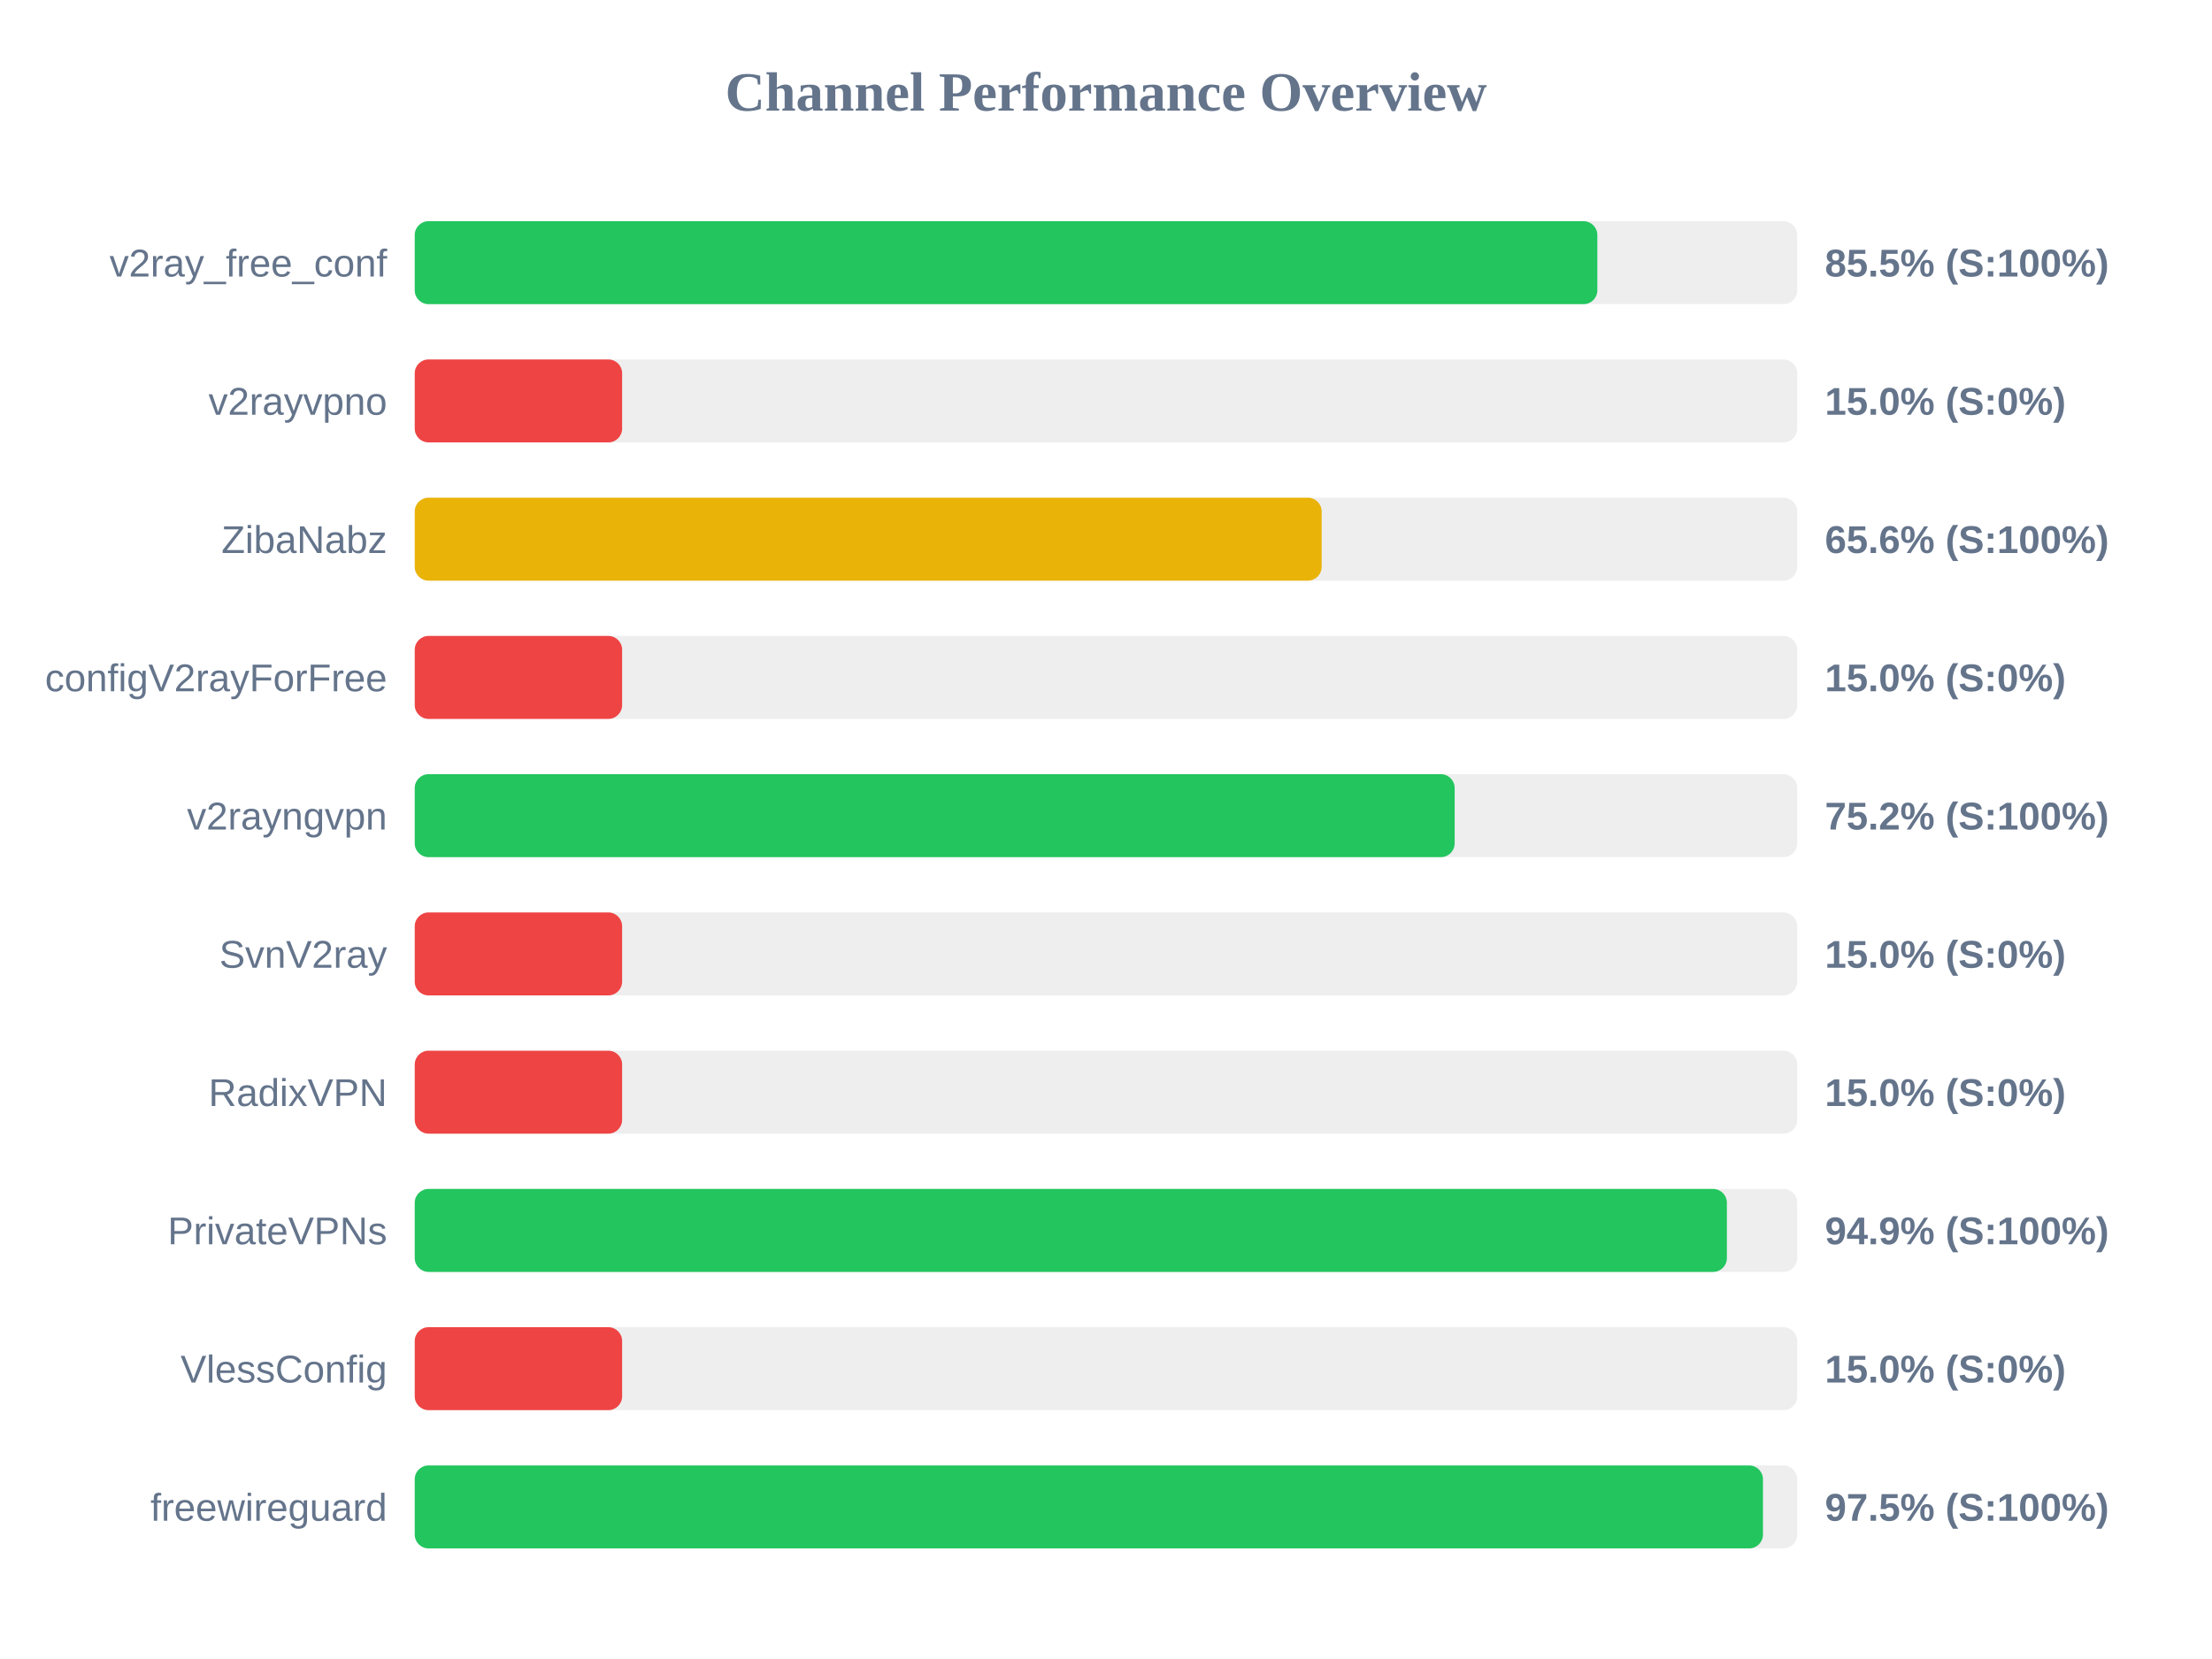
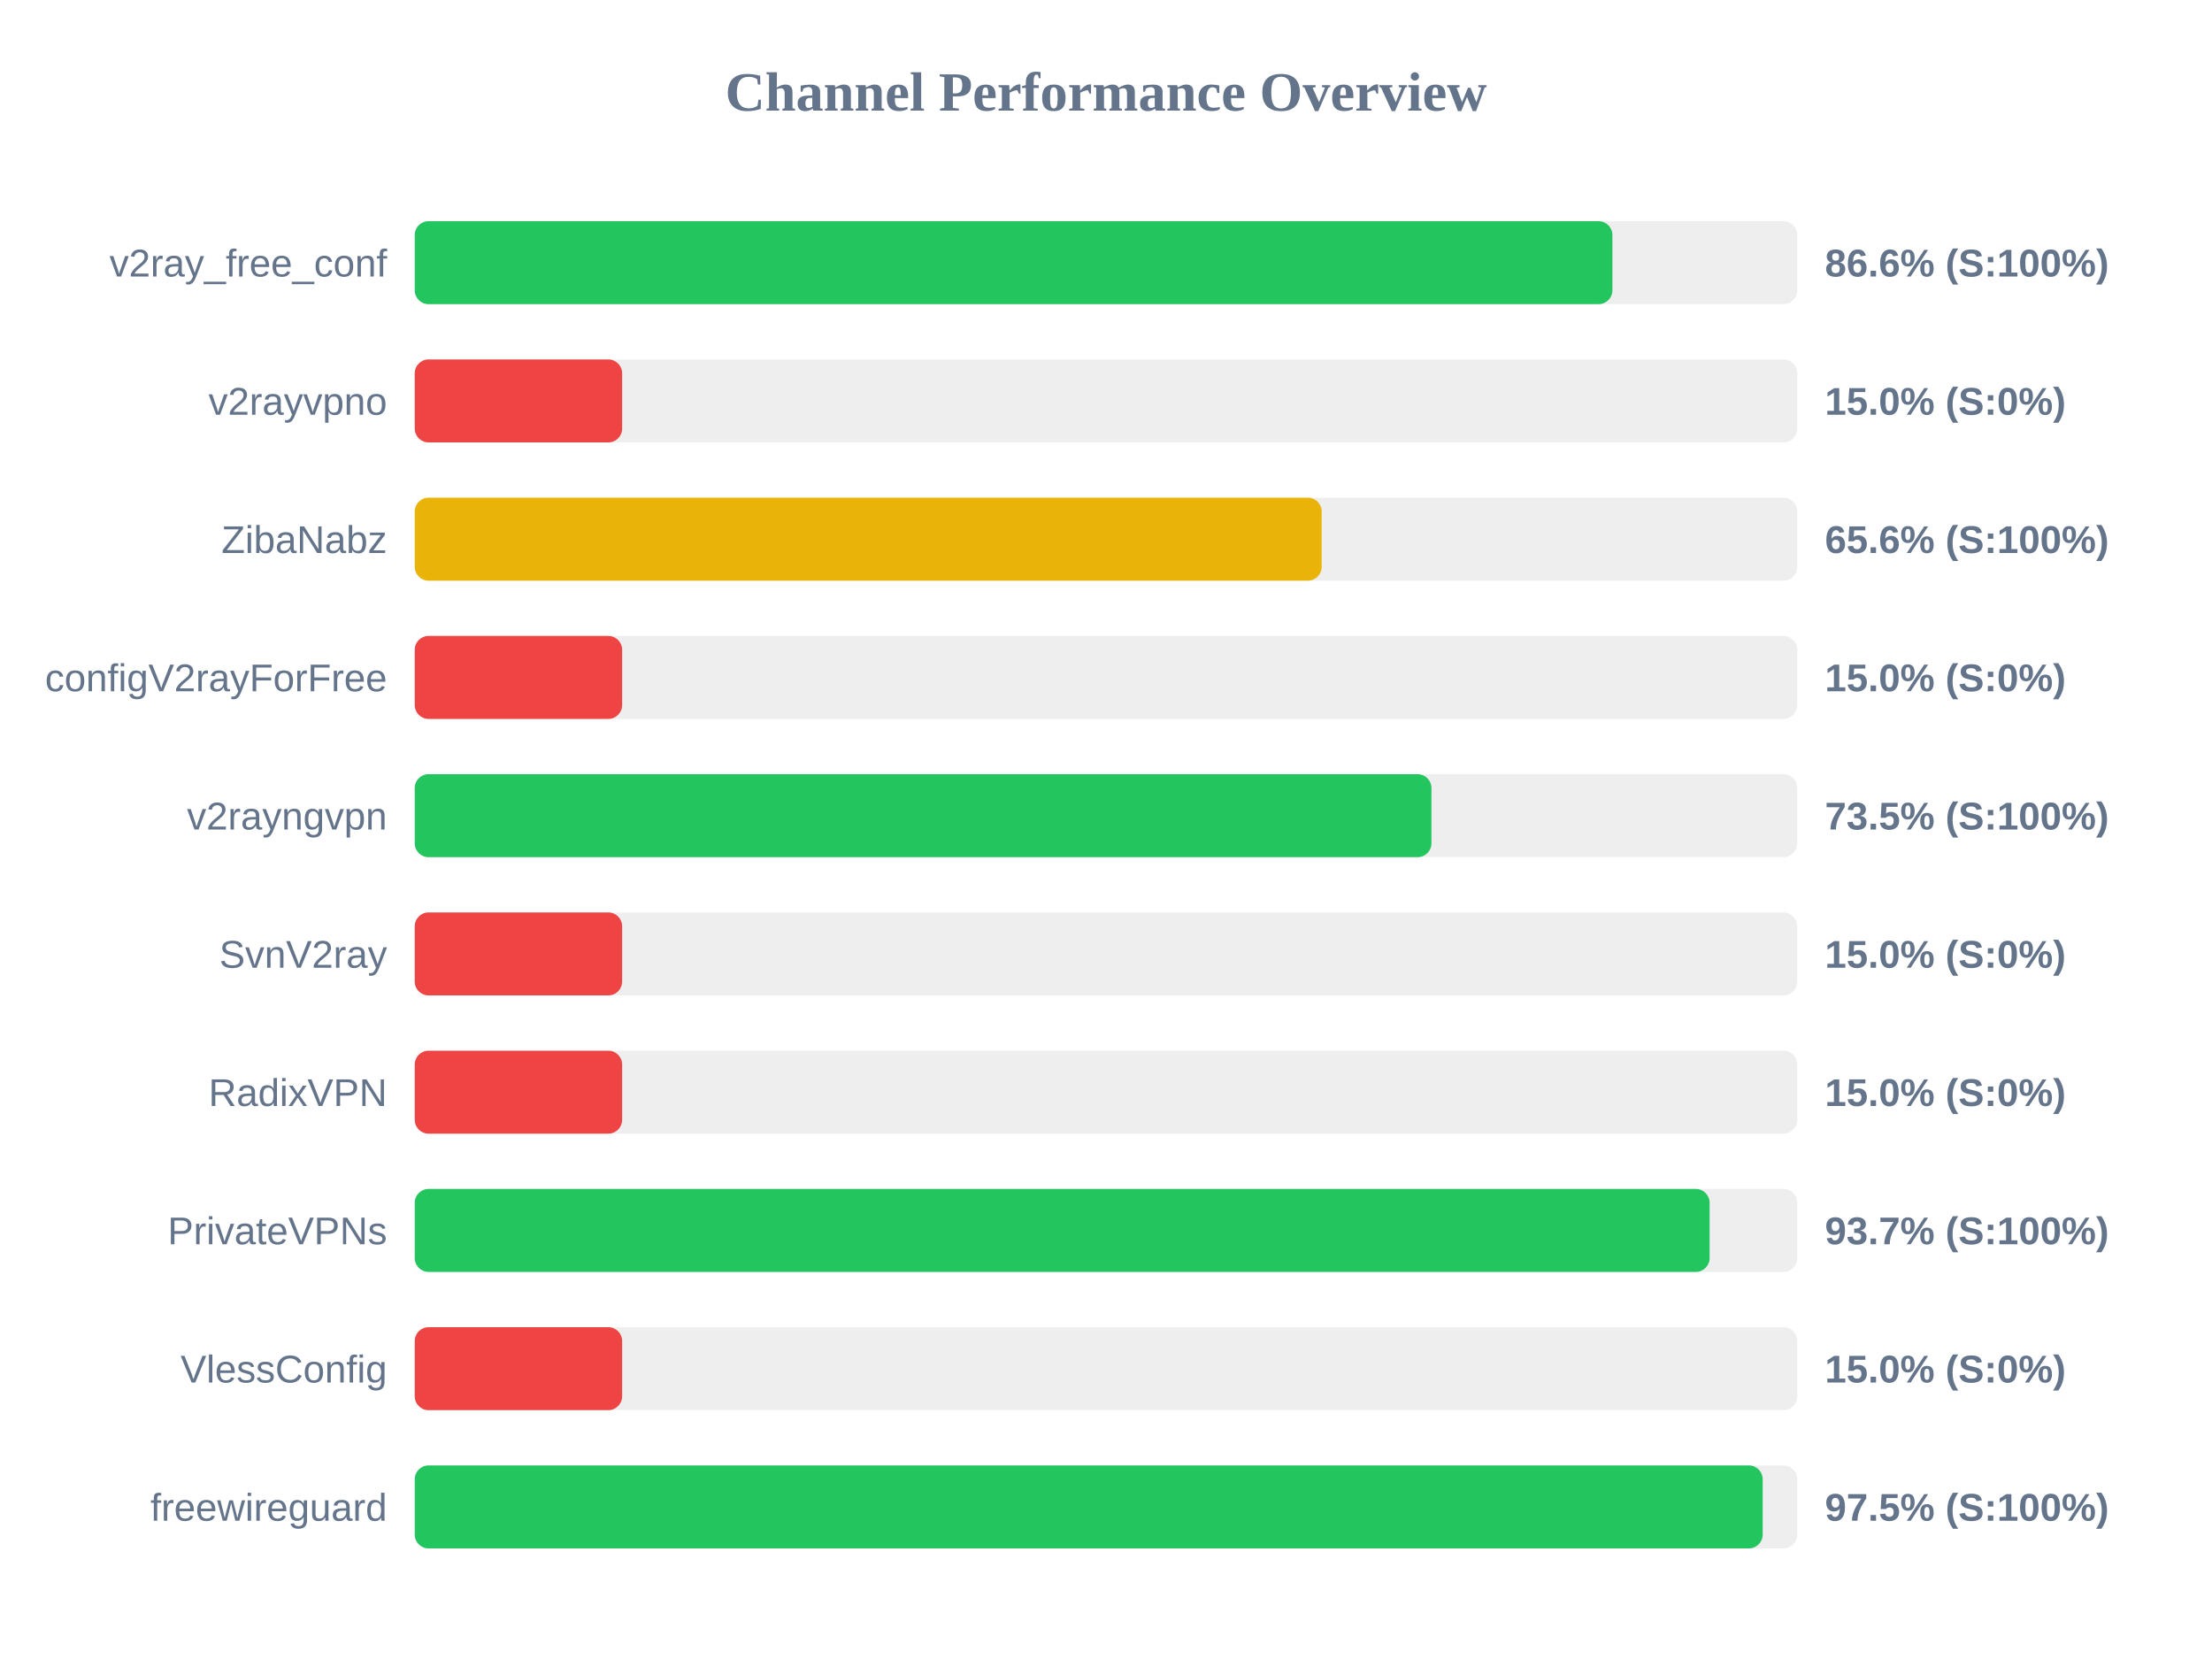
<svg xmlns="http://www.w3.org/2000/svg" width="800" height="600" version="1.1">
  <style>
        .row { font: 14px Arial; fill: #64748b; }
        .score { font: bold 14px Arial; fill: #64748b; }
    </style>
  <text x="400" y="40" text-anchor="middle" font-size="20px" font-weight="bold" fill="#64748b">Channel Performance Overview</text>
  <rect x="150" y="80" width="500" height="30" fill="#eee" rx="5" />
-   <rect x="150" y="80" width="427.7" height="30" fill="#22c55e" rx="5" />
+   <rect x="150" y="80" width="433.15" height="30" fill="#22c55e" rx="5" />
  <text x="140" y="100" text-anchor="end" class="row">v2ray_free_conf</text>
-   <text x="660" y="100" text-anchor="start" class="score">85.5% (S:100%)</text>
+   <text x="660" y="100" text-anchor="start" class="score">86.6% (S:100%)</text>
  <rect x="150" y="130" width="500" height="30" fill="#eee" rx="5" />
  <rect x="150" y="130" width="75.0" height="30" fill="#ef4444" rx="5" />
  <text x="140" y="150" text-anchor="end" class="row">v2rayvpno</text>
  <text x="660" y="150" text-anchor="start" class="score">15.0% (S:0%)</text>
  <rect x="150" y="180" width="500" height="30" fill="#eee" rx="5" />
  <rect x="150" y="180" width="328.0" height="30" fill="#eab308" rx="5" />
  <text x="140" y="200" text-anchor="end" class="row">ZibaNabz</text>
  <text x="660" y="200" text-anchor="start" class="score">65.6% (S:100%)</text>
  <rect x="150" y="230" width="500" height="30" fill="#eee" rx="5" />
  <rect x="150" y="230" width="75.0" height="30" fill="#ef4444" rx="5" />
  <text x="140" y="250" text-anchor="end" class="row">configV2rayForFree</text>
  <text x="660" y="250" text-anchor="start" class="score">15.0% (S:0%)</text>
  <rect x="150" y="280" width="500" height="30" fill="#eee" rx="5" />
-   <rect x="150" y="280" width="376.1" height="30" fill="#22c55e" rx="5" />
+   <rect x="150" y="280" width="367.7" height="30" fill="#22c55e" rx="5" />
  <text x="140" y="300" text-anchor="end" class="row">v2rayngvpn</text>
-   <text x="660" y="300" text-anchor="start" class="score">75.2% (S:100%)</text>
+   <text x="660" y="300" text-anchor="start" class="score">73.5% (S:100%)</text>
  <rect x="150" y="330" width="500" height="30" fill="#eee" rx="5" />
  <rect x="150" y="330" width="75.0" height="30" fill="#ef4444" rx="5" />
  <text x="140" y="350" text-anchor="end" class="row">SvnV2ray</text>
  <text x="660" y="350" text-anchor="start" class="score">15.0% (S:0%)</text>
  <rect x="150" y="380" width="500" height="30" fill="#eee" rx="5" />
  <rect x="150" y="380" width="75.0" height="30" fill="#ef4444" rx="5" />
  <text x="140" y="400" text-anchor="end" class="row">RadixVPN</text>
  <text x="660" y="400" text-anchor="start" class="score">15.0% (S:0%)</text>
  <rect x="150" y="430" width="500" height="30" fill="#eee" rx="5" />
-   <rect x="150" y="430" width="474.55" height="30" fill="#22c55e" rx="5" />
+   <rect x="150" y="430" width="468.3" height="30" fill="#22c55e" rx="5" />
  <text x="140" y="450" text-anchor="end" class="row">PrivateVPNs</text>
-   <text x="660" y="450" text-anchor="start" class="score">94.9% (S:100%)</text>
+   <text x="660" y="450" text-anchor="start" class="score">93.7% (S:100%)</text>
  <rect x="150" y="480" width="500" height="30" fill="#eee" rx="5" />
  <rect x="150" y="480" width="75.0" height="30" fill="#ef4444" rx="5" />
  <text x="140" y="500" text-anchor="end" class="row">VlessConfig</text>
  <text x="660" y="500" text-anchor="start" class="score">15.0% (S:0%)</text>
  <rect x="150" y="530" width="500" height="30" fill="#eee" rx="5" />
-   <rect x="150" y="530" width="487.6" height="30" fill="#22c55e" rx="5" />
+   <rect x="150" y="530" width="487.5" height="30" fill="#22c55e" rx="5" />
  <text x="140" y="550" text-anchor="end" class="row">freewireguard</text>
  <text x="660" y="550" text-anchor="start" class="score">97.5% (S:100%)</text>
</svg>
